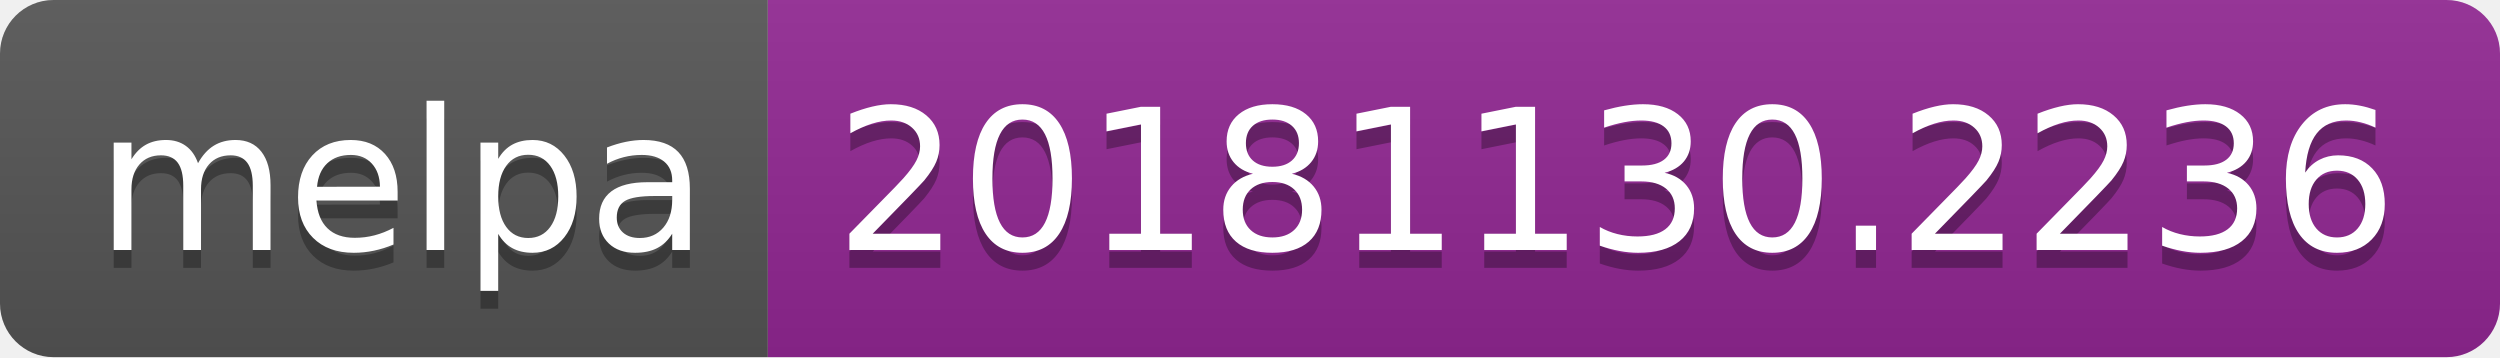
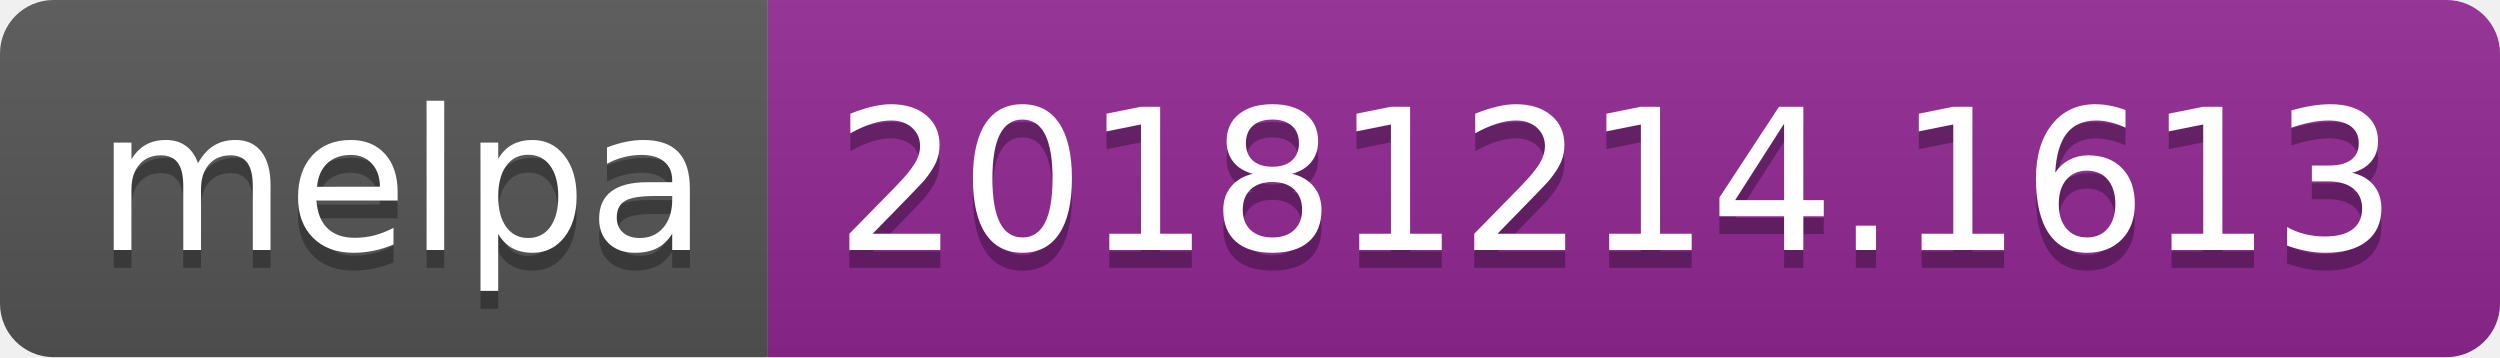
<svg xmlns="http://www.w3.org/2000/svg" width="140" height="20">
  <linearGradient id="b" x2="0" y2="100%">
    <stop offset="0" stop-color="#bbb" stop-opacity=".1" />
    <stop offset="1" stop-opacity=".1" />
  </linearGradient>
  <clipPath id="a">
    <rect width="140" height="20" rx="3" fill="#fff" />
  </clipPath>
  <g clip-path="url(#a)">
    <path fill="#555" d="M0 0h43v20H0z" />
    <path fill="#922793" d="M43 0h97v20H43z" />
    <path fill="url(#b)" d="M0 0h140v20H0z" />
  </g>
  <g fill="#fff" text-anchor="middle" font-family="DejaVu Sans,Verdana,Geneva,sans-serif" font-size="110">
    <text x="225" y="150" fill="#010101" fill-opacity=".3" transform="scale(.1)" textLength="330">melpa</text>
    <text x="225" y="140" transform="scale(.1)" textLength="330">melpa</text>
-     <text x="905" y="150" fill="#010101" fill-opacity=".3" transform="scale(.1)" textLength="870">20181130.2236</text>
-     <text x="905" y="140" transform="scale(.1)" textLength="870">20181130.2236</text>
+     <text x="905" y="150" fill="#010101" fill-opacity=".3" transform="scale(.1)" textLength="870">20181214.1613</text>
+     <text x="905" y="140" transform="scale(.1)" textLength="870">20181214.1613</text>
  </g>
</svg>
